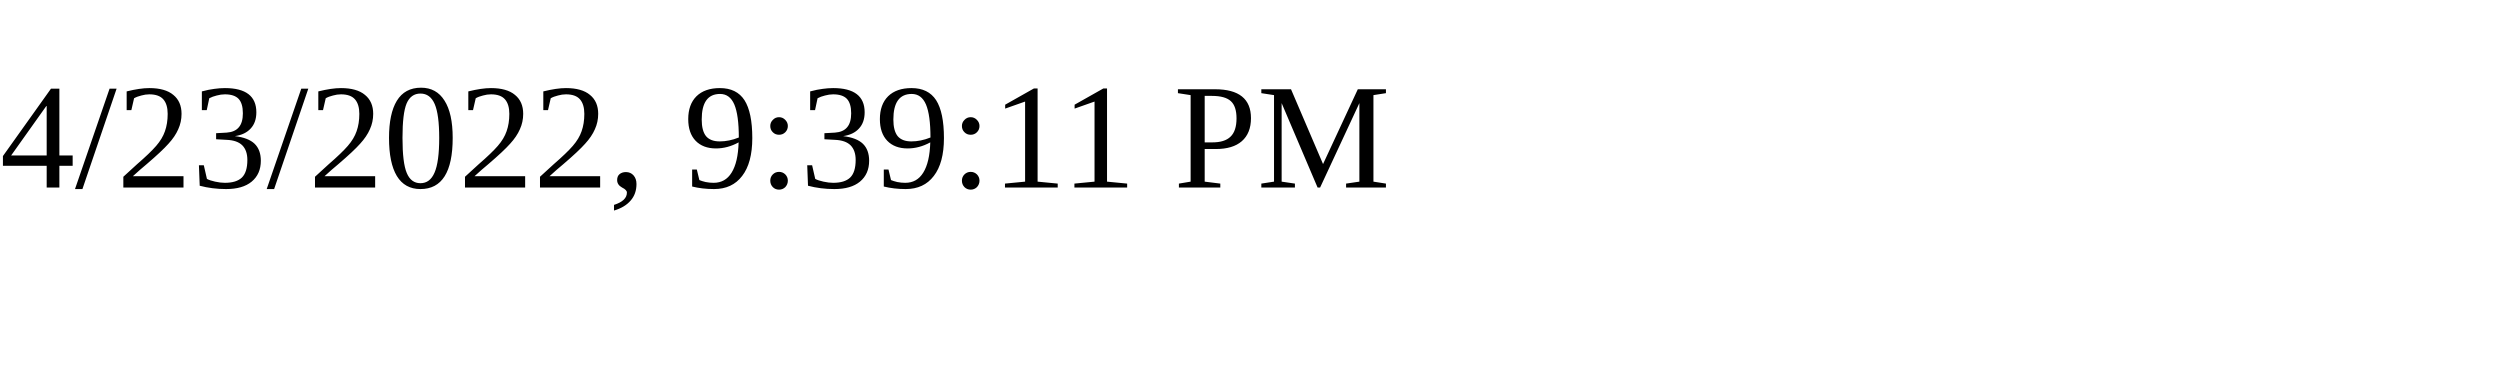
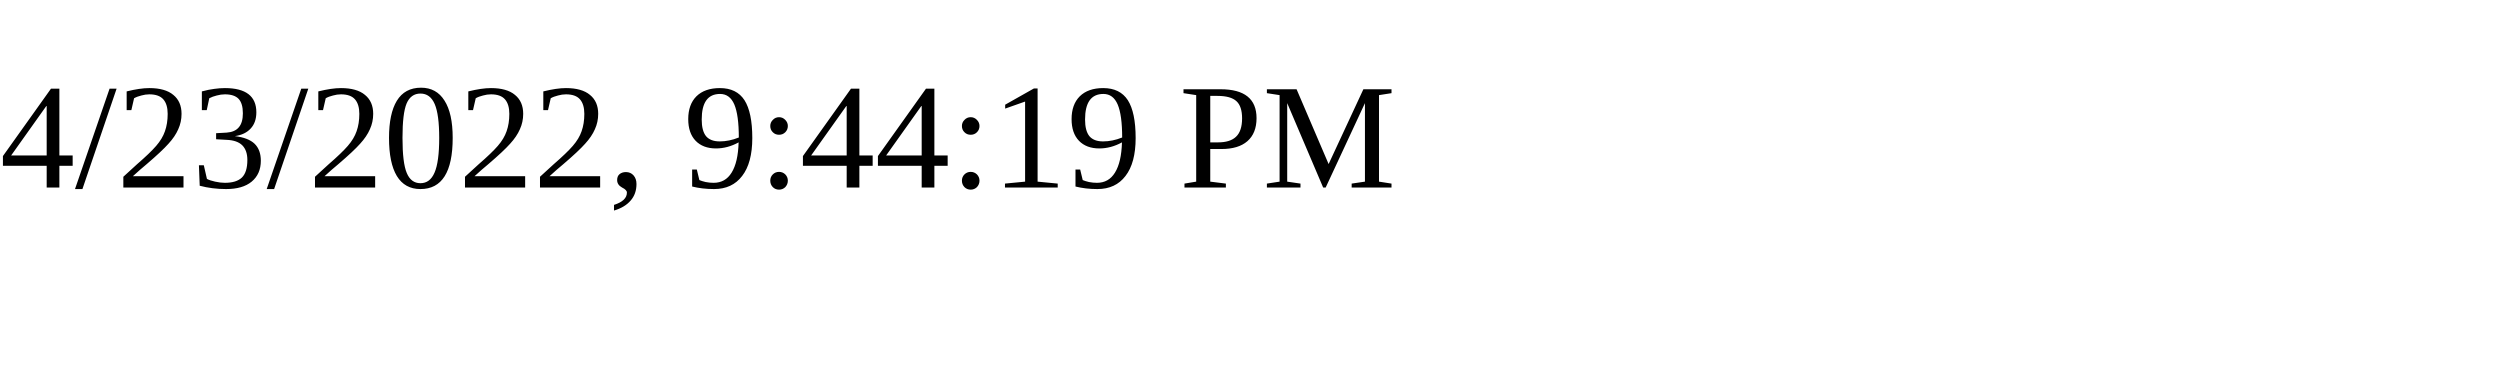
<svg xmlns="http://www.w3.org/2000/svg" height="30" width="200">
-   <text x="0" y="15">4/23/2022, 9:39:11 PM</text>
+   <text x="0" y="15">4/23/2022, 9:44:19 PM</text>
</svg>
